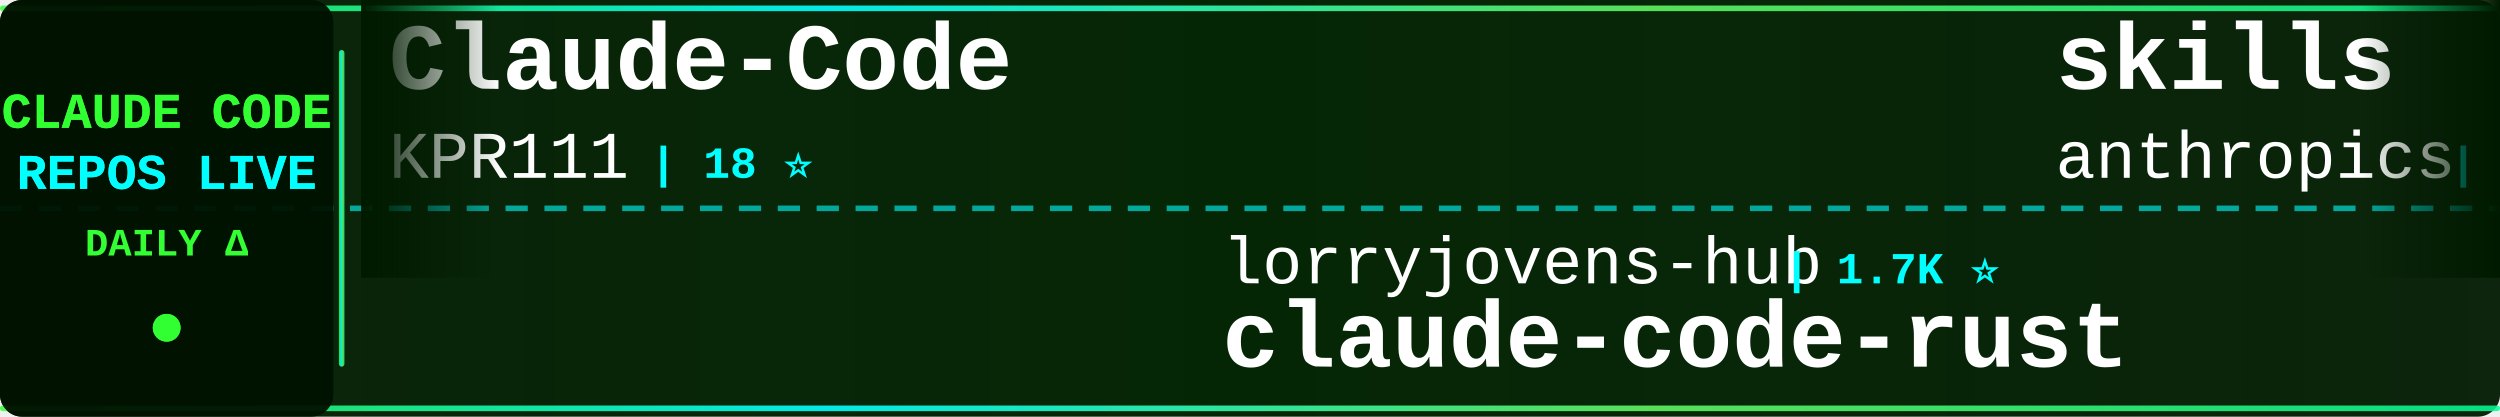
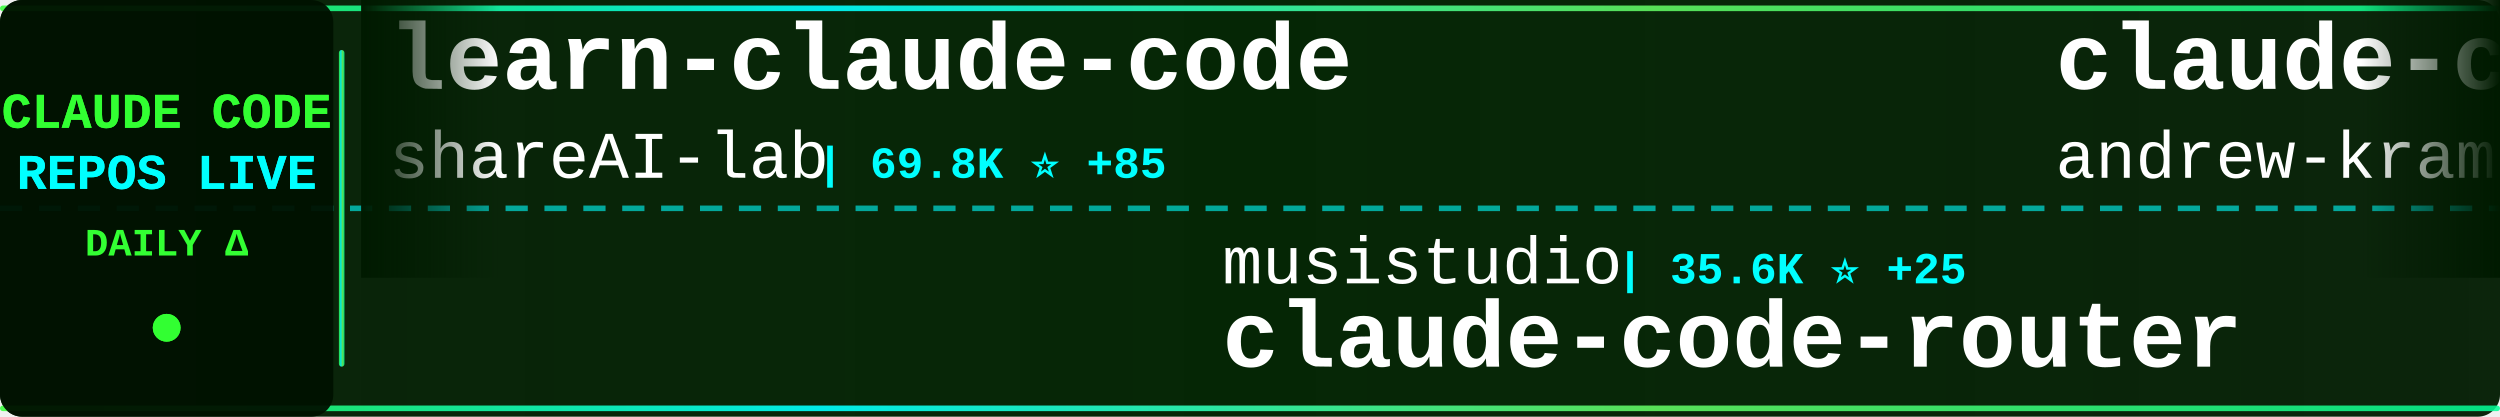
<svg xmlns="http://www.w3.org/2000/svg" width="900" height="150">
  <defs>
    <linearGradient id="tickerBg" x1="0%" y1="0%" x2="100%" y2="0%">
      <stop offset="0%" style="stop-color:#001a00;stop-opacity:0.95" />
      <stop offset="50%" style="stop-color:#002200;stop-opacity:0.98" />
      <stop offset="100%" style="stop-color:#001a00;stop-opacity:0.95" />
    </linearGradient>
    <linearGradient id="borderGrad" x1="0%" y1="0%" x2="100%" y2="0%">
      <stop offset="0%" style="stop-color:#33ff33;stop-opacity:0.85">
        <animate attributeName="stop-opacity" values="0.85;1;0.85" dur="2s" repeatCount="indefinite" />
      </stop>
      <stop offset="33%" style="stop-color:#00ffff;stop-opacity:0.9">
        <animate attributeName="stop-opacity" values="0.9;1;0.9" dur="2.2s" repeatCount="indefinite" />
      </stop>
      <stop offset="66%" style="stop-color:#66ff66;stop-opacity:0.85">
        <animate attributeName="stop-opacity" values="0.85;1;0.85" dur="1.8s" repeatCount="indefinite" />
      </stop>
      <stop offset="100%" style="stop-color:#00ff99;stop-opacity:0.85">
        <animate attributeName="stop-opacity" values="0.85;1;0.85" dur="2s" repeatCount="indefinite" />
      </stop>
    </linearGradient>
    <filter id="textGlow">
      <feGaussianBlur stdDeviation="0.1" result="coloredBlur" />
      <feMerge>
        <feMergeNode in="coloredBlur" />
        <feMergeNode in="SourceGraphic" />
      </feMerge>
    </filter>
    <filter id="metricGlow">
      <feGaussianBlur stdDeviation="0.2" result="coloredBlur" />
      <feMerge>
        <feMergeNode in="coloredBlur" />
        <feMergeNode in="SourceGraphic" />
      </feMerge>
    </filter>
    <linearGradient id="leftFade" x1="0%" y1="0%" x2="100%" y2="0%">
      <stop offset="0%" style="stop-color:#001a00;stop-opacity:1" />
      <stop offset="100%" style="stop-color:#001a00;stop-opacity:0" />
    </linearGradient>
    <linearGradient id="rightFade" x1="0%" y1="0%" x2="100%" y2="0%">
      <stop offset="0%" style="stop-color:#001a00;stop-opacity:0" />
      <stop offset="100%" style="stop-color:#001a00;stop-opacity:1" />
    </linearGradient>
  </defs>
  <rect width="900" height="150" fill="url(#tickerBg)" rx="8" />
  <rect x="0" y="2" width="900" height="2" fill="url(#borderGrad)" rx="1" />
  <rect x="0" y="146" width="900" height="2" fill="url(#borderGrad)" rx="1" />
  <line x1="0" y1="75" x2="900" y2="75" stroke="#00ffff" stroke-width="2" stroke-dasharray="8 6" opacity="0.6" />
  <rect x="0" y="0" width="120" height="150" fill="#001100" opacity="0.95" rx="8" />
  <text x="60" y="46" font-family="'Courier New', monospace" font-size="18" font-weight="bold" fill="#33ff33" text-anchor="middle" filter="url(#textGlow)">
    CLAUDE CODE
  </text>
  <text x="60" y="68" font-family="'Courier New', monospace" font-size="18" font-weight="bold" fill="#00ffff" text-anchor="middle" filter="url(#textGlow)">
    REPOS LIVE
  </text>
  <text x="60" y="92" font-family="'Courier New', monospace" font-size="14" font-weight="bold" fill="#33ff33" text-anchor="middle">
    DAILY Δ
  </text>
  <circle cx="60" cy="118" r="5" fill="#33ff33" filter="url(#metricGlow)">
    <animate attributeName="r" values="4;6;4" dur="1.5s" repeatCount="indefinite" />
    <animate attributeName="opacity" values="0.6;1;0.6" dur="1.5s" repeatCount="indefinite" />
  </circle>
  <rect x="122" y="18" width="2" height="114" fill="url(#borderGrad)" rx="1" />
  <clipPath id="tickerClip">
    <rect x="130" y="0" width="770" height="150" />
  </clipPath>
  <g clip-path="url(#tickerClip)">
    <g id="tickerItems">
      <animateTransform attributeName="transform" attributeType="XML" type="translate" from="0 0" to="-3000 0" dur="54s" repeatCount="indefinite" />
      <g transform="translate(0, 0)">
-         <text x="140" y="32" font-family="'Courier New', monospace" font-size="34" font-weight="bold" fill="#ffffff">Claude-Code</text>
-         <text x="140" y="64" font-family="'Courier New', monospace" font-size="24" font-weight="normal" fill="#ffffff" opacity="1.0">KPR111</text>
-         <text x="234" y="64" font-family="'Courier New', monospace" font-size="16" font-weight="bold" fill="#00ffff"> | 18 ⭐</text>
+         <text x="140" y="32" font-family="'Courier New', monospace" font-size="34" font-weight="bold" fill="#ffffff">learn-claude-code</text>
+         <text x="140" y="64" font-family="'Courier New', monospace" font-size="24" font-weight="normal" fill="#ffffff" opacity="1.0">shareAI-lab</text>
+         <text x="294" y="64" font-family="'Courier New', monospace" font-size="16" font-weight="bold" fill="#00ffff"> | 69.8K ⭐ +85</text>
      </g>
      <g transform="translate(300, 0)">
-         <text x="140" y="102" font-family="'Courier New', monospace" font-size="24" font-weight="normal" fill="#ffffff" opacity="1.0">lorryjovens-hub</text>
-         <text x="342" y="102" font-family="'Courier New', monospace" font-size="16" font-weight="bold" fill="#00ffff"> | 1.7K ⭐</text>
-         <text x="140" y="132" font-family="'Courier New', monospace" font-size="34" font-weight="bold" fill="#ffffff">claude-code-rust</text>
+         <text x="140" y="102" font-family="'Courier New', monospace" font-size="24" font-weight="normal" fill="#ffffff" opacity="1.0">musistudio</text>
+         <text x="282" y="102" font-family="'Courier New', monospace" font-size="16" font-weight="bold" fill="#00ffff"> | 35.6K ⭐ +25</text>
+         <text x="140" y="132" font-family="'Courier New', monospace" font-size="34" font-weight="bold" fill="#ffffff">claude-code-router</text>
      </g>
      <g transform="translate(600, 0)">
-         <text x="140" y="32" font-family="'Courier New', monospace" font-size="34" font-weight="bold" fill="#ffffff">skills</text>
-         <text x="140" y="64" font-family="'Courier New', monospace" font-size="24" font-weight="normal" fill="#ffffff" opacity="1.0">anthropics</text>
-         <text x="282" y="64" font-family="'Courier New', monospace" font-size="16" font-weight="bold" fill="#00ffff"> | 158.1K ⭐ +226</text>
+         <text x="140" y="32" font-family="'Courier New', monospace" font-size="34" font-weight="bold" fill="#ffffff">claude-code-source-build</text>
+         <text x="140" y="64" font-family="'Courier New', monospace" font-size="24" font-weight="normal" fill="#ffffff" opacity="1.0">andrew-kramer-inno</text>
+         <text x="378" y="64" font-family="'Courier New', monospace" font-size="16" font-weight="bold" fill="#00ffff"> | 593 ⭐</text>
      </g>
      <g transform="translate(900, 0)">
-         <text x="140" y="102" font-family="'Courier New', monospace" font-size="24" font-weight="normal" fill="#ffffff" opacity="1.0">andrew-kramer-inno</text>
-         <text x="378" y="102" font-family="'Courier New', monospace" font-size="16" font-weight="bold" fill="#00ffff"> | 593 ⭐</text>
-         <text x="140" y="132" font-family="'Courier New', monospace" font-size="34" font-weight="bold" fill="#ffffff">claude-code-source-build</text>
+         <text x="140" y="102" font-family="'Courier New', monospace" font-size="24" font-weight="normal" fill="#ffffff" opacity="1.0">ghuntley</text>
+         <text x="258" y="102" font-family="'Courier New', monospace" font-size="16" font-weight="bold" fill="#00ffff"> | 986 ⭐</text>
+         <text x="140" y="132" font-family="'Courier New', monospace" font-size="34" font-weight="bold" fill="#ffffff">claude-code-source-code-...</text>
      </g>
      <g transform="translate(1200, 0)">
-         <text x="140" y="32" font-family="'Courier New', monospace" font-size="34" font-weight="bold" fill="#ffffff">claude-code-plugins-plus...</text>
-         <text x="140" y="64" font-family="'Courier New', monospace" font-size="24" font-weight="normal" fill="#ffffff" opacity="1.0">jeremylongshore</text>
-         <text x="342" y="64" font-family="'Courier New', monospace" font-size="16" font-weight="bold" fill="#00ffff"> | 2.5K ⭐ +3</text>
+         <text x="140" y="32" font-family="'Courier New', monospace" font-size="34" font-weight="bold" fill="#ffffff">pi-vs-claude-code</text>
+         <text x="140" y="64" font-family="'Courier New', monospace" font-size="24" font-weight="normal" fill="#ffffff" opacity="1.0">disler</text>
+         <text x="234" y="64" font-family="'Courier New', monospace" font-size="16" font-weight="bold" fill="#00ffff"> | 1.4K ⭐</text>
      </g>
      <g transform="translate(1500, 0)">
-         <text x="140" y="102" font-family="'Courier New', monospace" font-size="24" font-weight="normal" fill="#ffffff" opacity="1.0">ChinaSiro</text>
-         <text x="270" y="102" font-family="'Courier New', monospace" font-size="16" font-weight="bold" fill="#00ffff"> | 9.5K ⭐ +5</text>
-         <text x="140" y="132" font-family="'Courier New', monospace" font-size="34" font-weight="bold" fill="#ffffff">claude-code-sourcemap</text>
+         <text x="140" y="102" font-family="'Courier New', monospace" font-size="24" font-weight="normal" fill="#ffffff" opacity="1.0">ykdojo</text>
+         <text x="234" y="102" font-family="'Courier New', monospace" font-size="16" font-weight="bold" fill="#00ffff"> | 9.0K ⭐ +11</text>
+         <text x="140" y="132" font-family="'Courier New', monospace" font-size="34" font-weight="bold" fill="#ffffff">claude-code-tips</text>
      </g>
      <g transform="translate(1800, 0)">
-         <text x="140" y="32" font-family="'Courier New', monospace" font-size="34" font-weight="bold" fill="#ffffff">claude-code-rev</text>
-         <text x="140" y="64" font-family="'Courier New', monospace" font-size="24" font-weight="normal" fill="#ffffff" opacity="1.0">oboard</text>
-         <text x="234" y="64" font-family="'Courier New', monospace" font-size="16" font-weight="bold" fill="#00ffff"> | 3.2K ⭐ +1</text>
+         <text x="140" y="32" font-family="'Courier New', monospace" font-size="34" font-weight="bold" fill="#ffffff">claude-code-base-action</text>
+         <text x="140" y="64" font-family="'Courier New', monospace" font-size="24" font-weight="normal" fill="#ffffff" opacity="1.0">anthropics</text>
+         <text x="282" y="64" font-family="'Courier New', monospace" font-size="16" font-weight="bold" fill="#00ffff"> | 894 ⭐ +2</text>
      </g>
      <g transform="translate(2100, 0)">
-         <text x="140" y="102" font-family="'Courier New', monospace" font-size="24" font-weight="normal" fill="#ffffff" opacity="1.0">VILA-Lab</text>
-         <text x="258" y="102" font-family="'Courier New', monospace" font-size="16" font-weight="bold" fill="#00ffff"> | 1.8K ⭐ +2</text>
-         <text x="140" y="132" font-family="'Courier New', monospace" font-size="34" font-weight="bold" fill="#ffffff">Dive-into-Claude-Code</text>
+         <text x="140" y="102" font-family="'Courier New', monospace" font-size="24" font-weight="normal" fill="#ffffff" opacity="1.0">carlvellotti</text>
+         <text x="306" y="102" font-family="'Courier New', monospace" font-size="16" font-weight="bold" fill="#00ffff"> | 2.1K ⭐ +4</text>
+         <text x="140" y="132" font-family="'Courier New', monospace" font-size="34" font-weight="bold" fill="#ffffff">claude-code-pm-course</text>
      </g>
      <g transform="translate(2400, 0)">
-         <text x="140" y="32" font-family="'Courier New', monospace" font-size="34" font-weight="bold" fill="#ffffff">CLIProxyAPI</text>
-         <text x="140" y="64" font-family="'Courier New', monospace" font-size="24" font-weight="normal" fill="#ffffff" opacity="1.0">router-for-me</text>
-         <text x="318" y="64" font-family="'Courier New', monospace" font-size="16" font-weight="bold" fill="#00ffff"> | 39.1K ⭐ +97</text>
+         <text x="140" y="32" font-family="'Courier New', monospace" font-size="34" font-weight="bold" fill="#ffffff">claude-code-source</text>
+         <text x="140" y="64" font-family="'Courier New', monospace" font-size="24" font-weight="normal" fill="#ffffff" opacity="1.0">AprilNEA</text>
+         <text x="258" y="64" font-family="'Courier New', monospace" font-size="16" font-weight="bold" fill="#00ffff"> | 387 ⭐</text>
      </g>
      <g transform="translate(2700, 0)">
-         <text x="140" y="102" font-family="'Courier New', monospace" font-size="24" font-weight="normal" fill="#ffffff" opacity="1.0">Alishahryar1</text>
-         <text x="306" y="102" font-family="'Courier New', monospace" font-size="16" font-weight="bold" fill="#00ffff"> | 38.5K ⭐ +150</text>
-         <text x="140" y="132" font-family="'Courier New', monospace" font-size="34" font-weight="bold" fill="#ffffff">free-claude-code</text>
+         <text x="140" y="102" font-family="'Courier New', monospace" font-size="24" font-weight="normal" fill="#ffffff" opacity="1.0">SeemSeam</text>
+         <text x="258" y="102" font-family="'Courier New', monospace" font-size="16" font-weight="bold" fill="#00ffff"> | 3.2K ⭐ +11</text>
+         <text x="140" y="132" font-family="'Courier New', monospace" font-size="34" font-weight="bold" fill="#ffffff">claude_codex_bridge</text>
      </g>
      <g transform="translate(3000, 0)">
-         <text x="140" y="32" font-family="'Courier New', monospace" font-size="34" font-weight="bold" fill="#ffffff">Claude-Code</text>
-         <text x="140" y="64" font-family="'Courier New', monospace" font-size="24" font-weight="normal" fill="#ffffff" opacity="1.0">KPR111</text>
-         <text x="234" y="64" font-family="'Courier New', monospace" font-size="16" font-weight="bold" fill="#00ffff"> | 18 ⭐</text>
+         <text x="140" y="32" font-family="'Courier New', monospace" font-size="34" font-weight="bold" fill="#ffffff">learn-claude-code</text>
+         <text x="140" y="64" font-family="'Courier New', monospace" font-size="24" font-weight="normal" fill="#ffffff" opacity="1.0">shareAI-lab</text>
+         <text x="294" y="64" font-family="'Courier New', monospace" font-size="16" font-weight="bold" fill="#00ffff"> | 69.8K ⭐ +85</text>
      </g>
      <g transform="translate(3300, 0)">
-         <text x="140" y="102" font-family="'Courier New', monospace" font-size="24" font-weight="normal" fill="#ffffff" opacity="1.0">lorryjovens-hub</text>
-         <text x="342" y="102" font-family="'Courier New', monospace" font-size="16" font-weight="bold" fill="#00ffff"> | 1.7K ⭐</text>
-         <text x="140" y="132" font-family="'Courier New', monospace" font-size="34" font-weight="bold" fill="#ffffff">claude-code-rust</text>
+         <text x="140" y="102" font-family="'Courier New', monospace" font-size="24" font-weight="normal" fill="#ffffff" opacity="1.0">musistudio</text>
+         <text x="282" y="102" font-family="'Courier New', monospace" font-size="16" font-weight="bold" fill="#00ffff"> | 35.6K ⭐ +25</text>
+         <text x="140" y="132" font-family="'Courier New', monospace" font-size="34" font-weight="bold" fill="#ffffff">claude-code-router</text>
      </g>
      <g transform="translate(3600, 0)">
-         <text x="140" y="32" font-family="'Courier New', monospace" font-size="34" font-weight="bold" fill="#ffffff">skills</text>
-         <text x="140" y="64" font-family="'Courier New', monospace" font-size="24" font-weight="normal" fill="#ffffff" opacity="1.0">anthropics</text>
-         <text x="282" y="64" font-family="'Courier New', monospace" font-size="16" font-weight="bold" fill="#00ffff"> | 158.1K ⭐ +226</text>
+         <text x="140" y="32" font-family="'Courier New', monospace" font-size="34" font-weight="bold" fill="#ffffff">claude-code-source-build</text>
+         <text x="140" y="64" font-family="'Courier New', monospace" font-size="24" font-weight="normal" fill="#ffffff" opacity="1.0">andrew-kramer-inno</text>
+         <text x="378" y="64" font-family="'Courier New', monospace" font-size="16" font-weight="bold" fill="#00ffff"> | 593 ⭐</text>
      </g>
      <g transform="translate(3900, 0)">
-         <text x="140" y="102" font-family="'Courier New', monospace" font-size="24" font-weight="normal" fill="#ffffff" opacity="1.0">andrew-kramer-inno</text>
-         <text x="378" y="102" font-family="'Courier New', monospace" font-size="16" font-weight="bold" fill="#00ffff"> | 593 ⭐</text>
-         <text x="140" y="132" font-family="'Courier New', monospace" font-size="34" font-weight="bold" fill="#ffffff">claude-code-source-build</text>
+         <text x="140" y="102" font-family="'Courier New', monospace" font-size="24" font-weight="normal" fill="#ffffff" opacity="1.0">ghuntley</text>
+         <text x="258" y="102" font-family="'Courier New', monospace" font-size="16" font-weight="bold" fill="#00ffff"> | 986 ⭐</text>
+         <text x="140" y="132" font-family="'Courier New', monospace" font-size="34" font-weight="bold" fill="#ffffff">claude-code-source-code-...</text>
      </g>
    </g>
  </g>
  <rect x="130" y="0" width="50" height="100" fill="url(#leftFade)" />
  <rect x="850" y="0" width="50" height="100" fill="url(#rightFade)" />
</svg>
